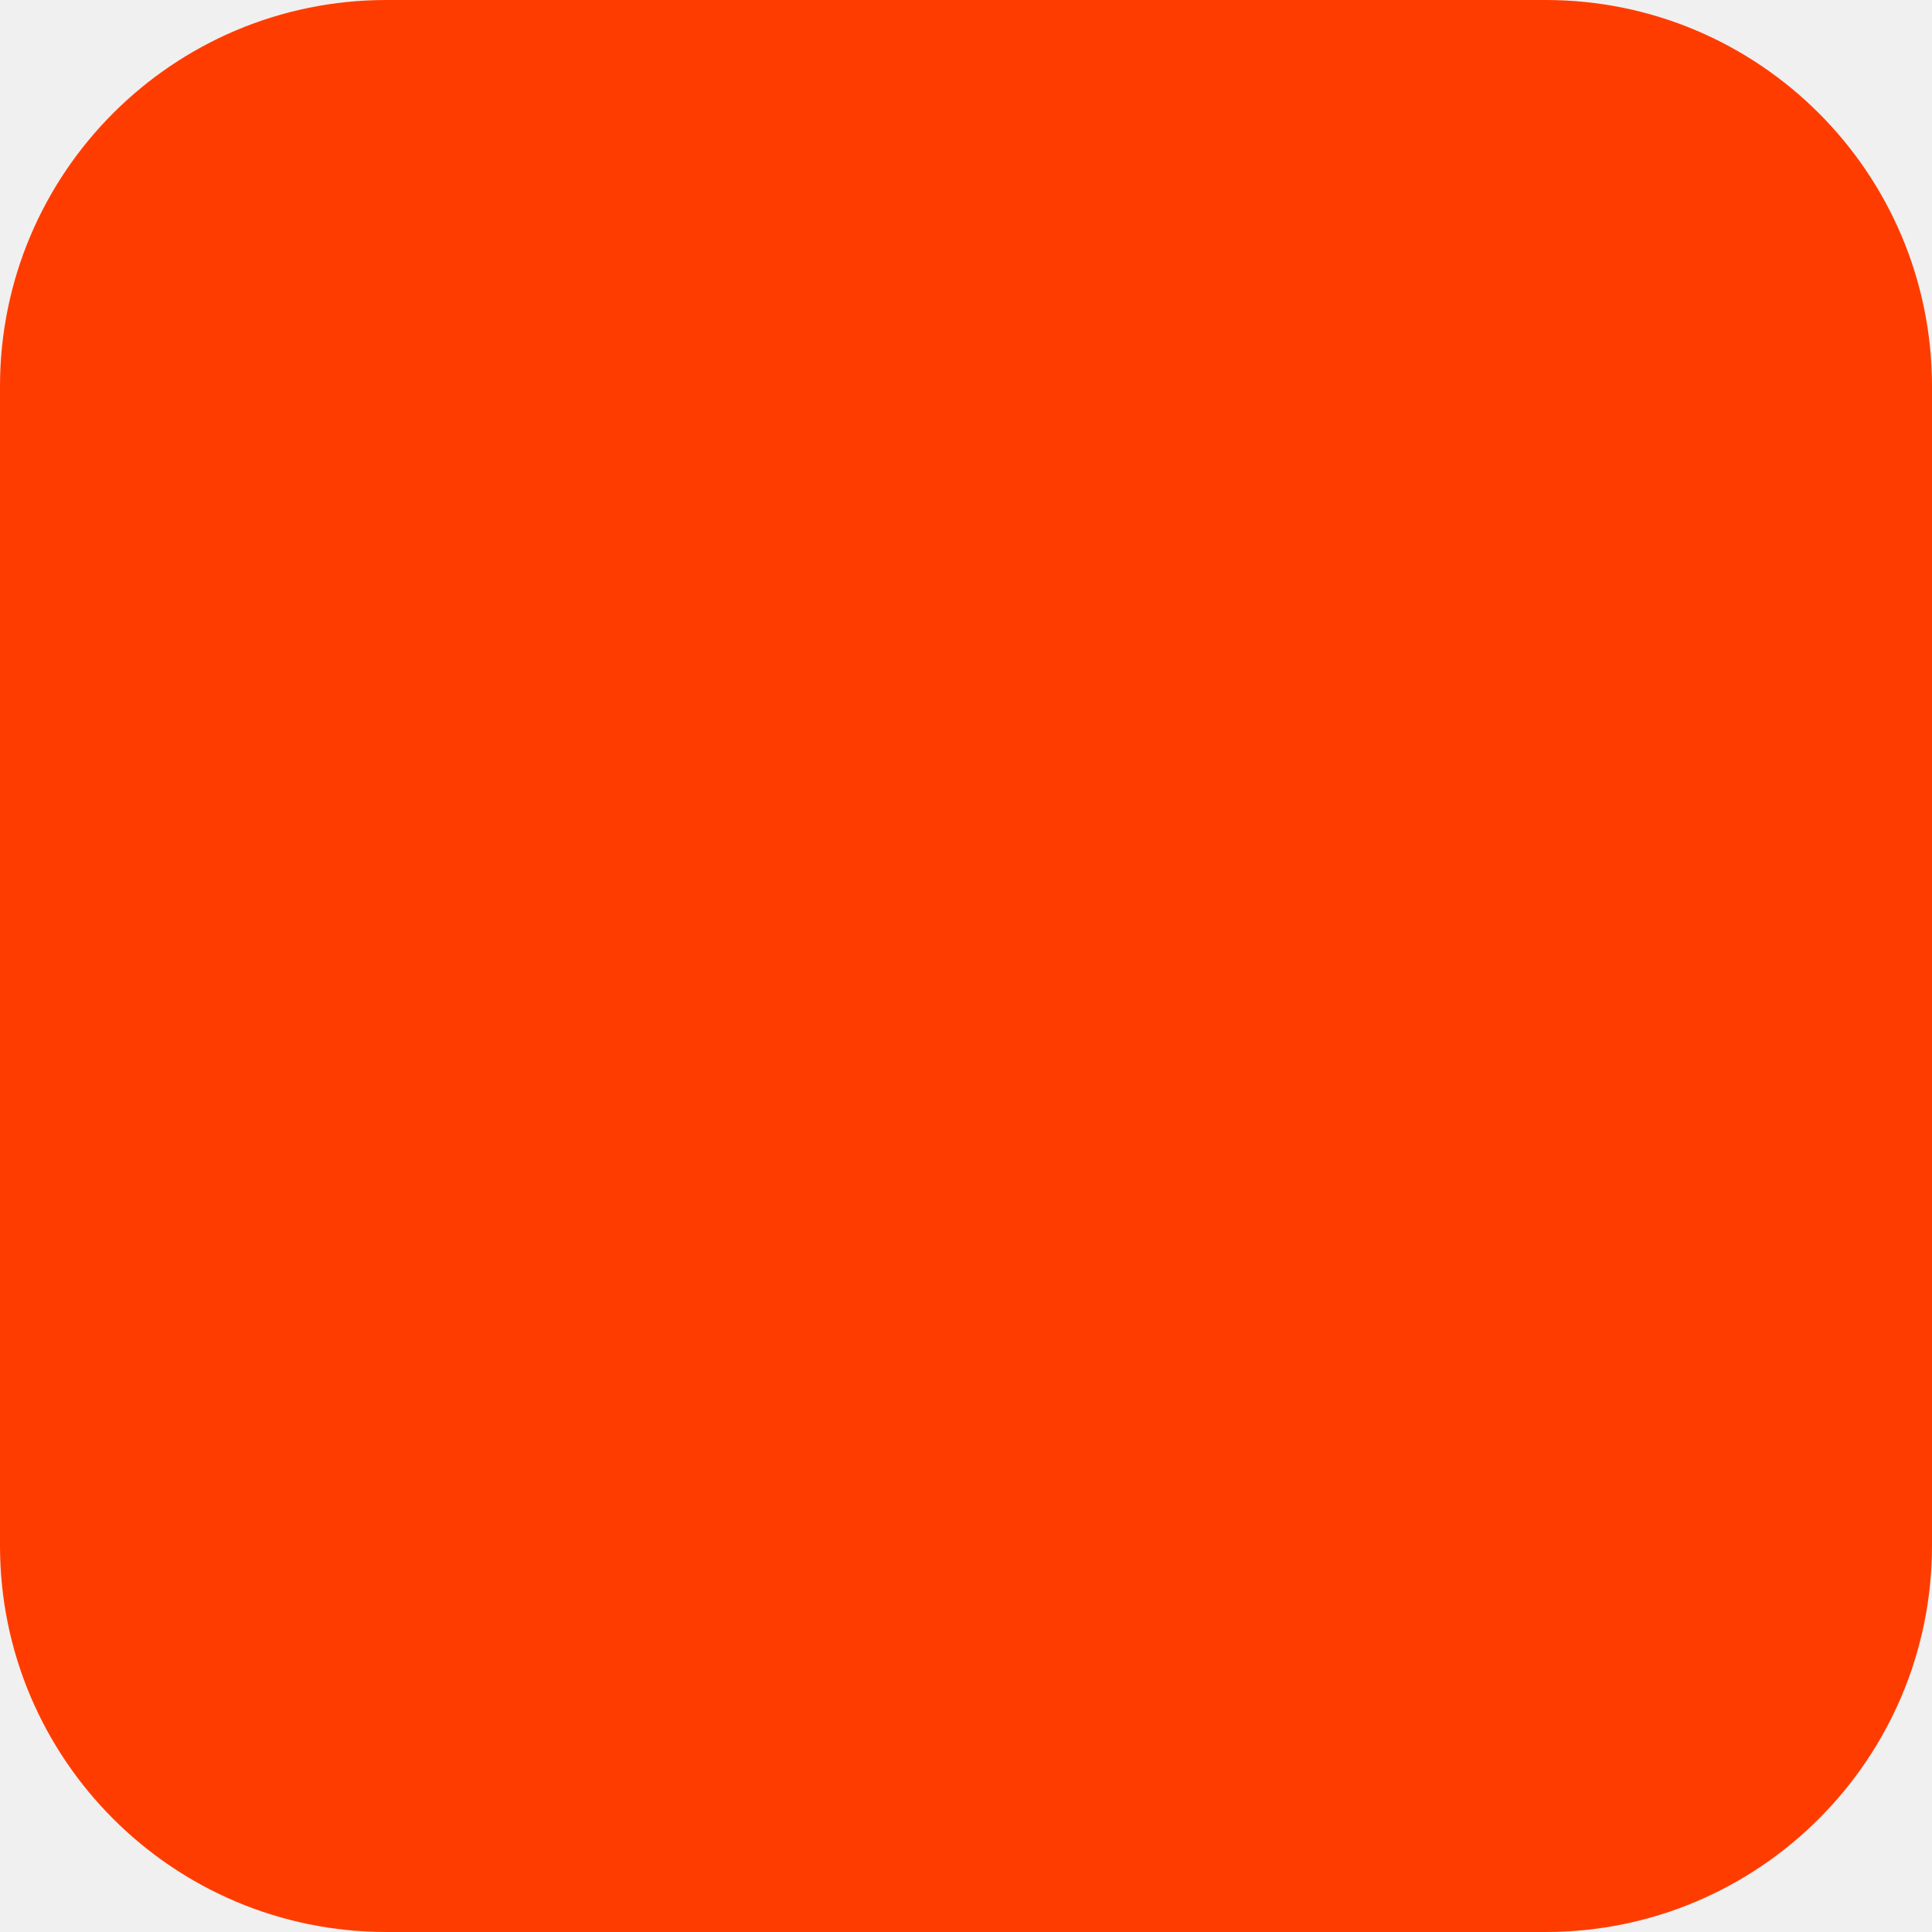
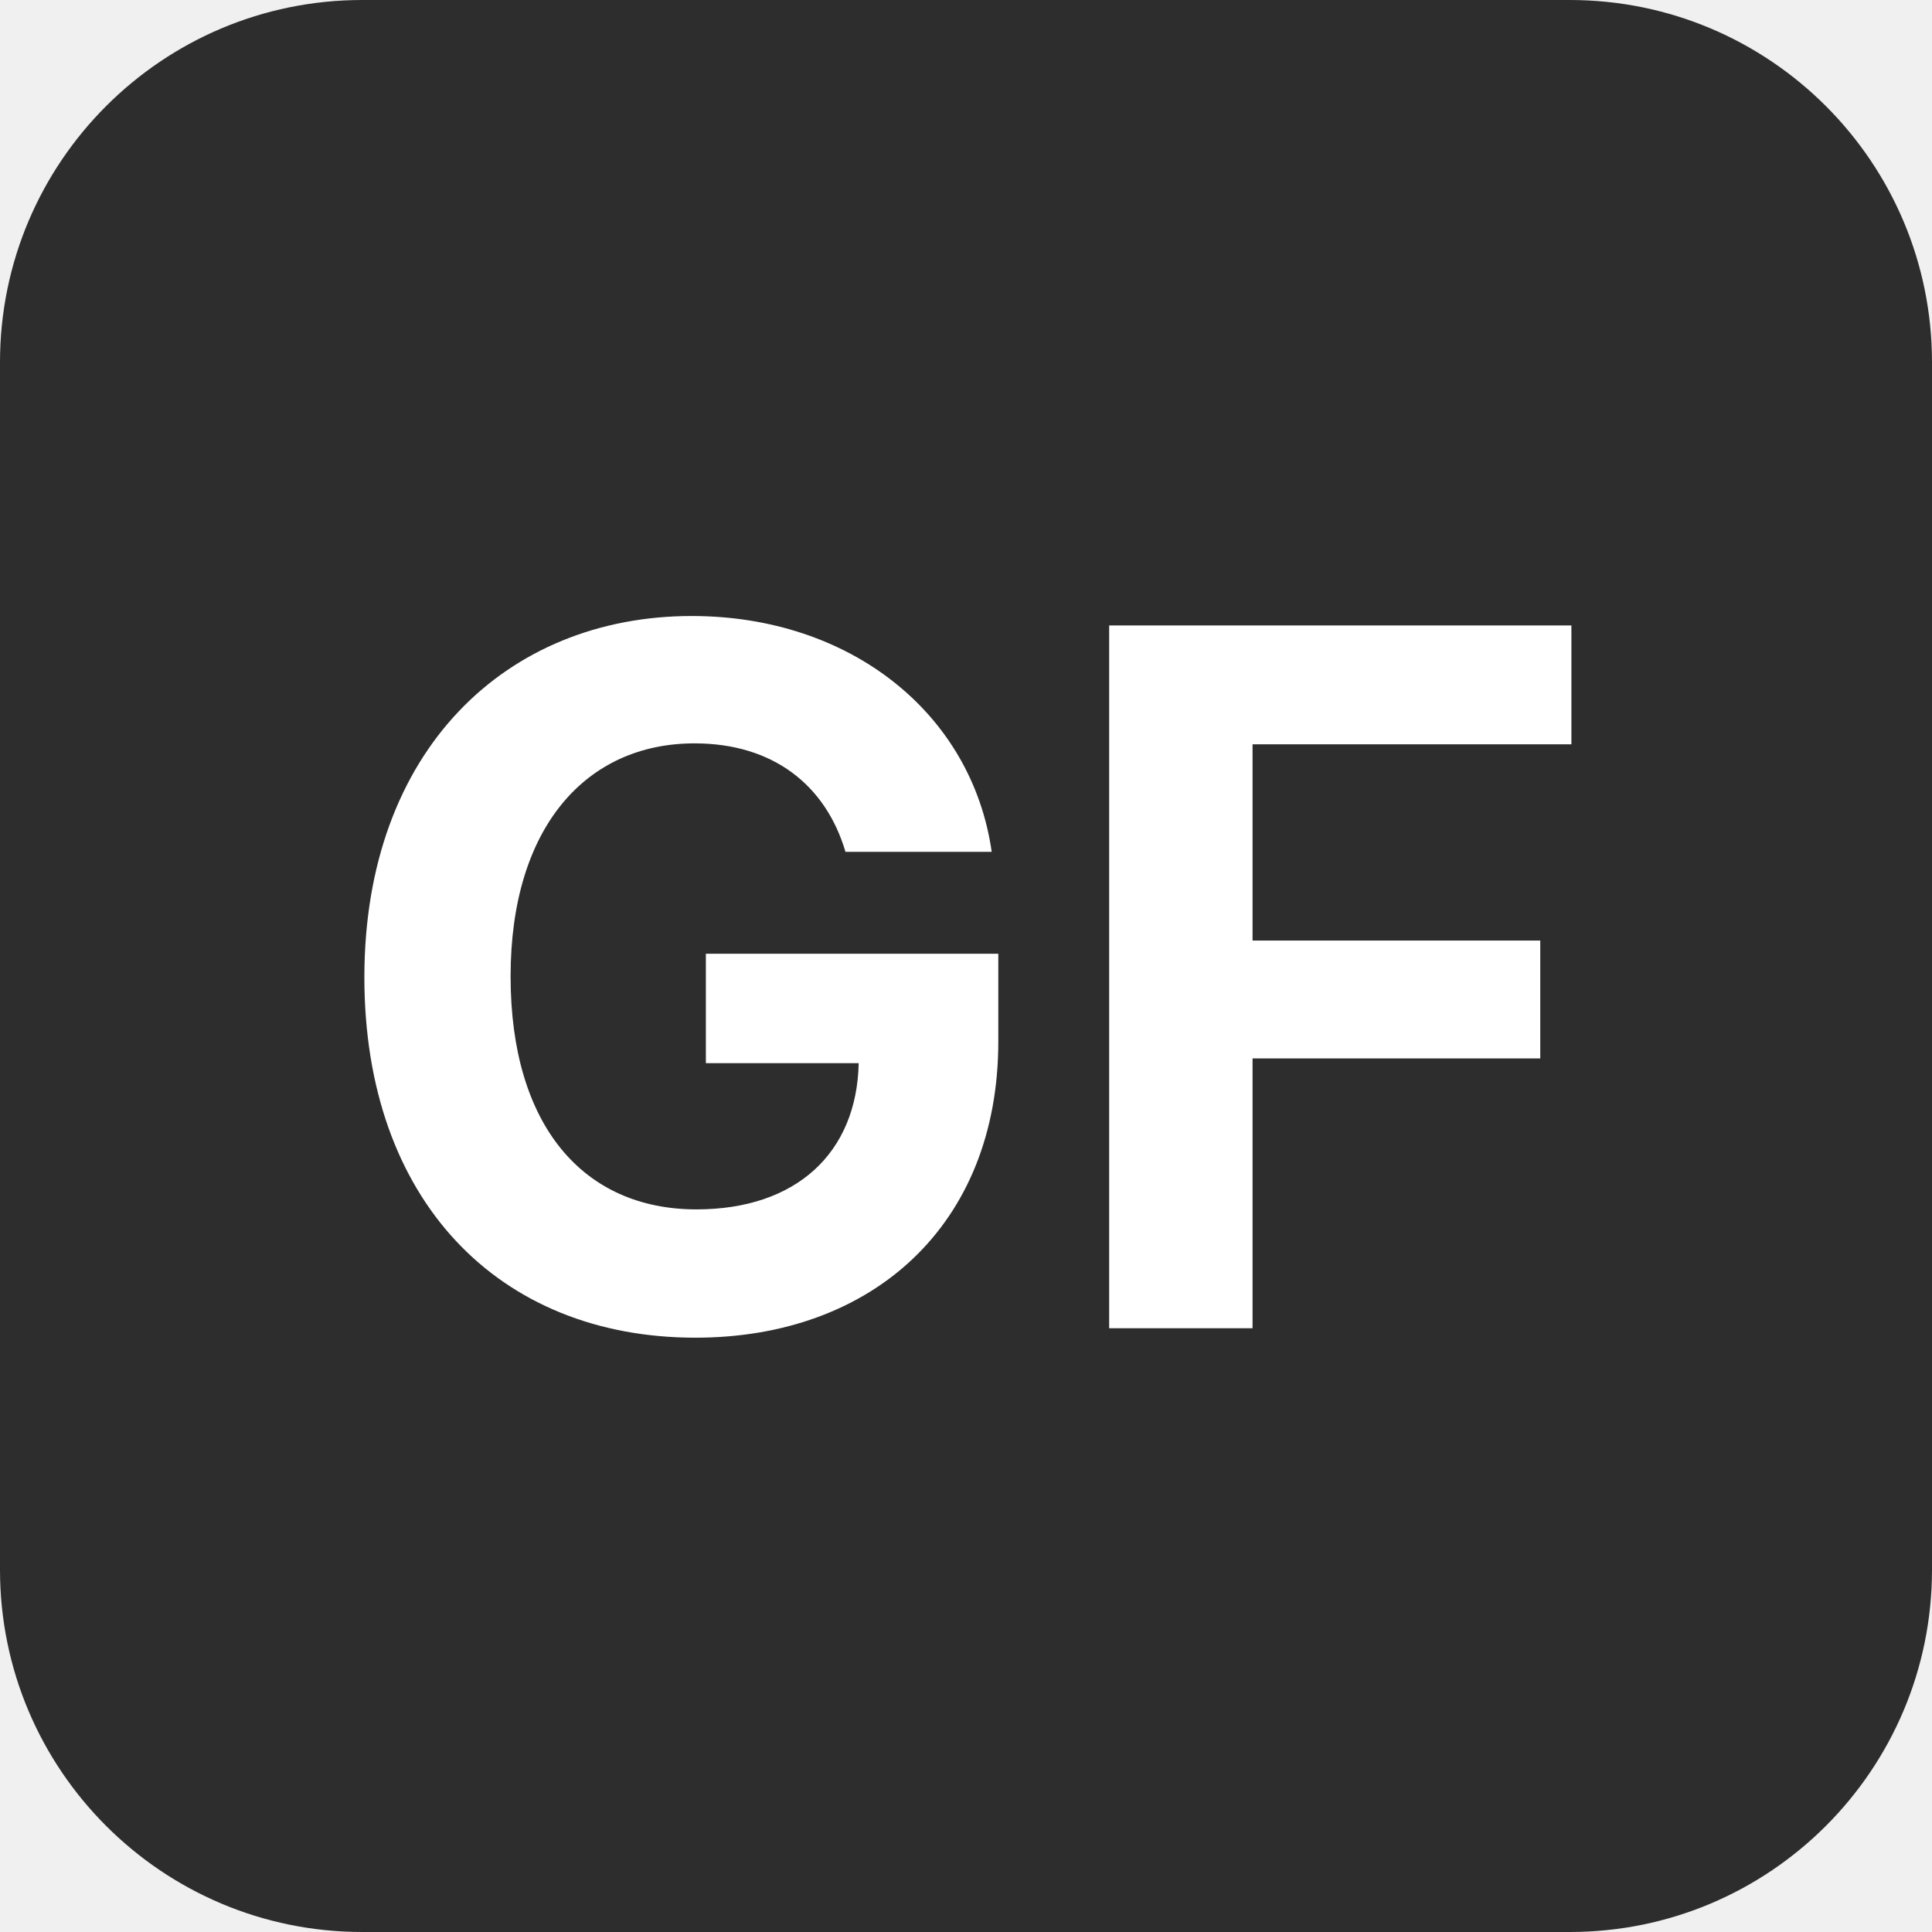
- <svg xmlns="http://www.w3.org/2000/svg" width="180" height="180" viewBox="0 0 180 180" fill="none">
-   <rect width="180" height="180" rx="36" fill="#FF3C00" />
+ <svg xmlns="http://www.w3.org/2000/svg" viewBox="0 0 32 32">
+   <rect width="32" height="32" rx="6" fill="#2d2d2d" />
+   <text x="16" y="22" text-anchor="middle" font-family="Inter, system-ui, sans-serif" font-size="16" font-weight="700" fill="#ffffff">GF</text>
</svg>
